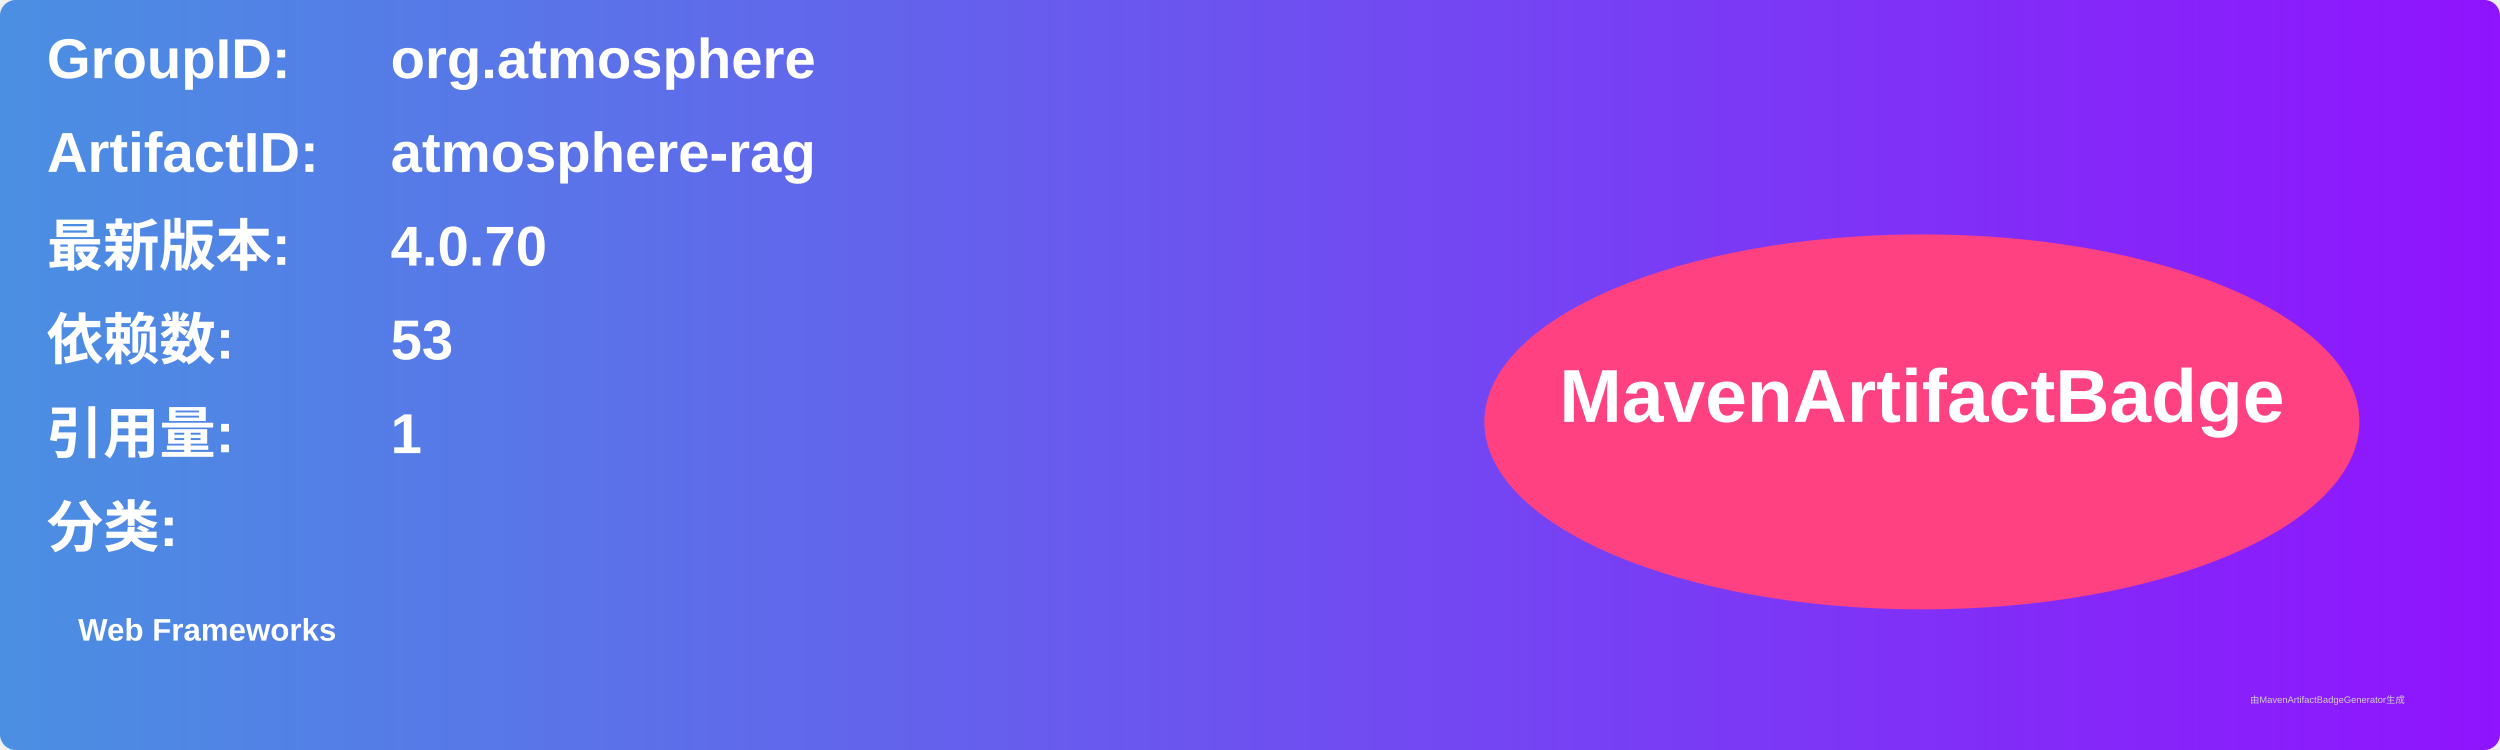
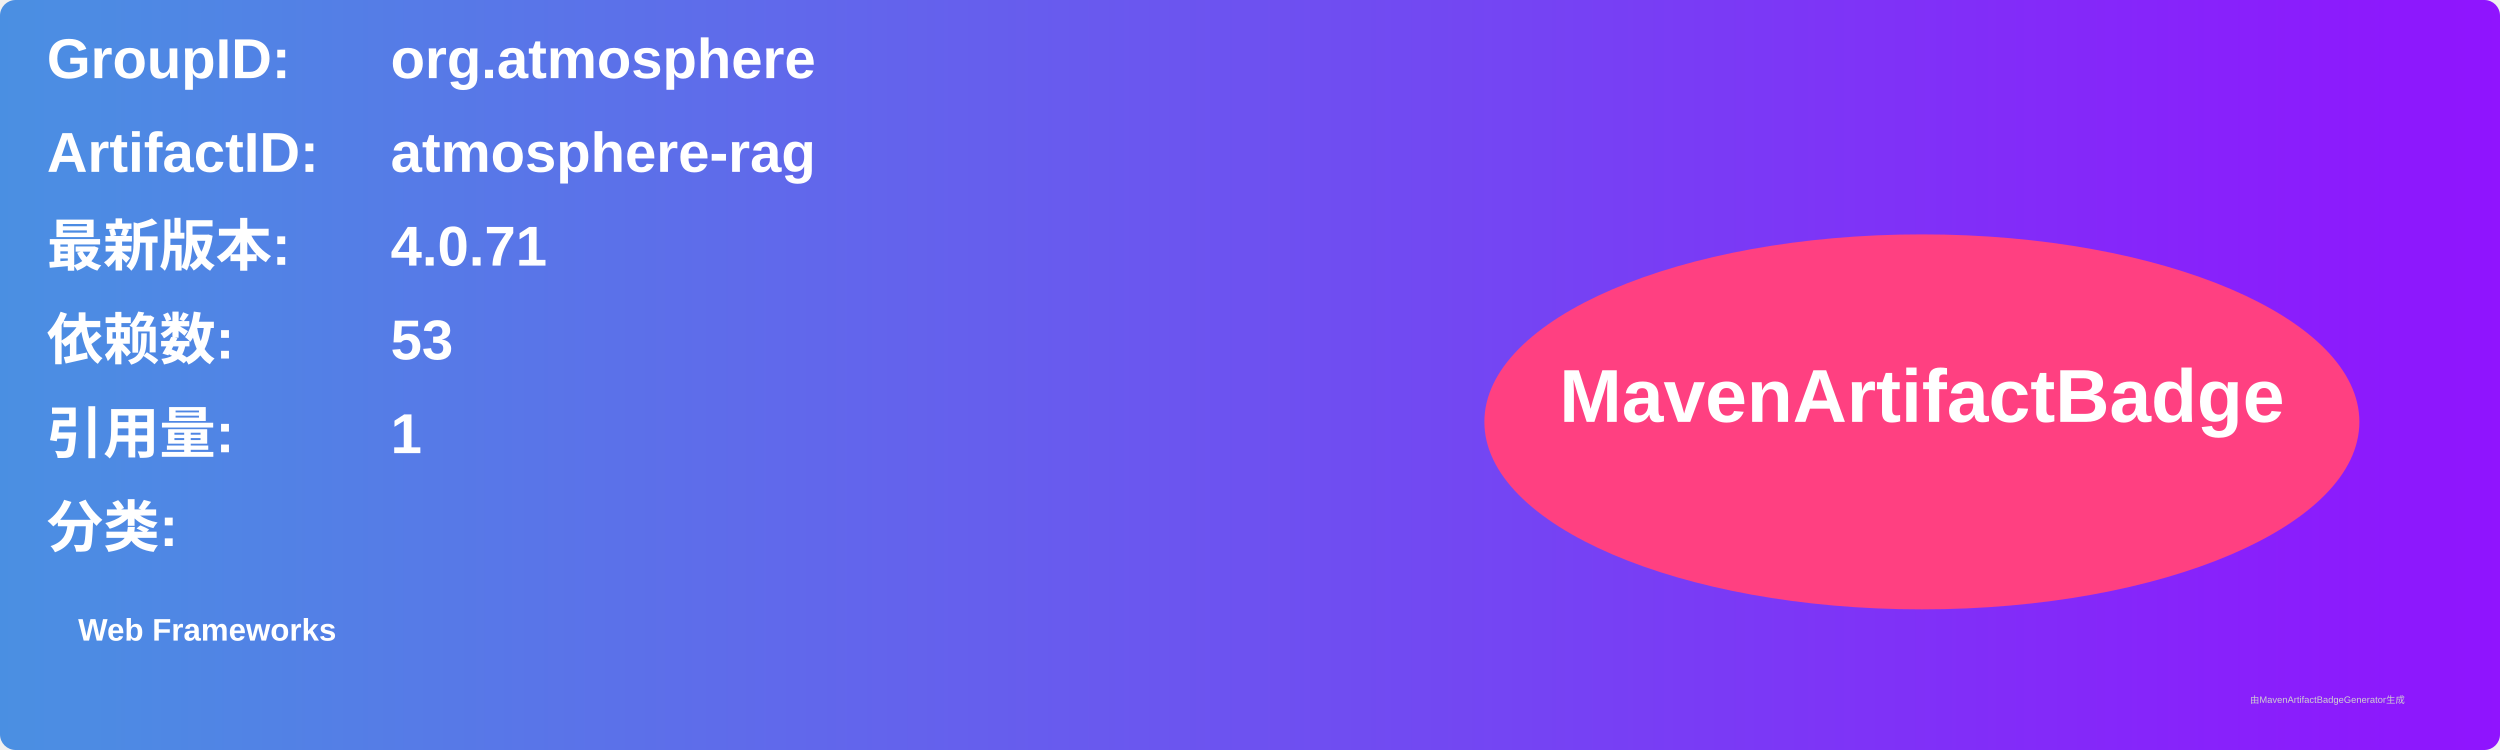
<svg xmlns="http://www.w3.org/2000/svg" width="800" height="240" viewBox="0 0 800 240">
  <linearGradient id="grad" x1="0%" y1="0%" x2="100%" y2="0%">
    <stop offset="0%" stop-color="#4a90e2" />
    <stop offset="100%" stop-color="#9013fe" />
  </linearGradient>
  <rect width="100%" height="100%" rx="5" ry="5" fill="url(#grad)" />
  <g transform="translate(15, 15)">
    <text x="0" y="10" font-family="Arial" font-size="18" fill="white" font-weight="bold" width="260">GroupID:</text>
    <text x="110" y="10" font-family="Arial" font-size="18" fill="white" font-weight="bold" width="460">org.atmosphere</text>
    <text x="0" y="40" font-family="Arial" font-size="18" fill="white" font-weight="bold" width="260">ArtifactID:</text>
    <text x="110" y="40" font-family="Arial" font-size="18" fill="white" font-weight="bold" width="460">atmosphere-rag</text>
    <text x="0" y="70" font-family="Arial" font-size="18" fill="white" font-weight="bold">最新版本:</text>
    <text x="110" y="70" font-family="Arial" font-size="18" fill="white" font-weight="bold">
-       <tspan font-weight="bold">4.0.70</tspan>
+       <tspan font-weight="bold">4.0.71</tspan>
    </text>
    <text x="0" y="100" font-family="Arial" font-size="18" fill="white" font-weight="bold">依赖数: </text>
    <text x="110" y="100" font-family="Arial" font-size="18" fill="white">
      <tspan font-weight="bold">53</tspan>
    </text>
    <text x="0" y="130" font-family="Arial" font-size="18" fill="white" font-weight="bold">引用量: </text>
    <text x="110" y="130" font-family="Arial" font-size="18" fill="white">
      <tspan font-weight="bold">1</tspan>
    </text>
    <text x="0" y="160" font-family="Arial" font-size="18" fill="white" font-weight="bold">分类:</text>
    <text x="10" y="190" font-family="Arial" font-size="10" fill="white">
      <tspan font-weight="bold">Web Frameworks</tspan>
    </text>
    <ellipse cx="600" cy="120" rx="140" ry="60" fill="#ff4081" />
    <text x="600" y="120" text-anchor="middle" font-family="Arial" font-size="24" fill="white" font-weight="bold">MavenArtifactBadge</text>
  </g>
  <text x="720" y="225" font-family="Arial" font-size="3" fill="#d0d0d0">由MavenArtifactBadgeGenerator生成</text>
</svg>
